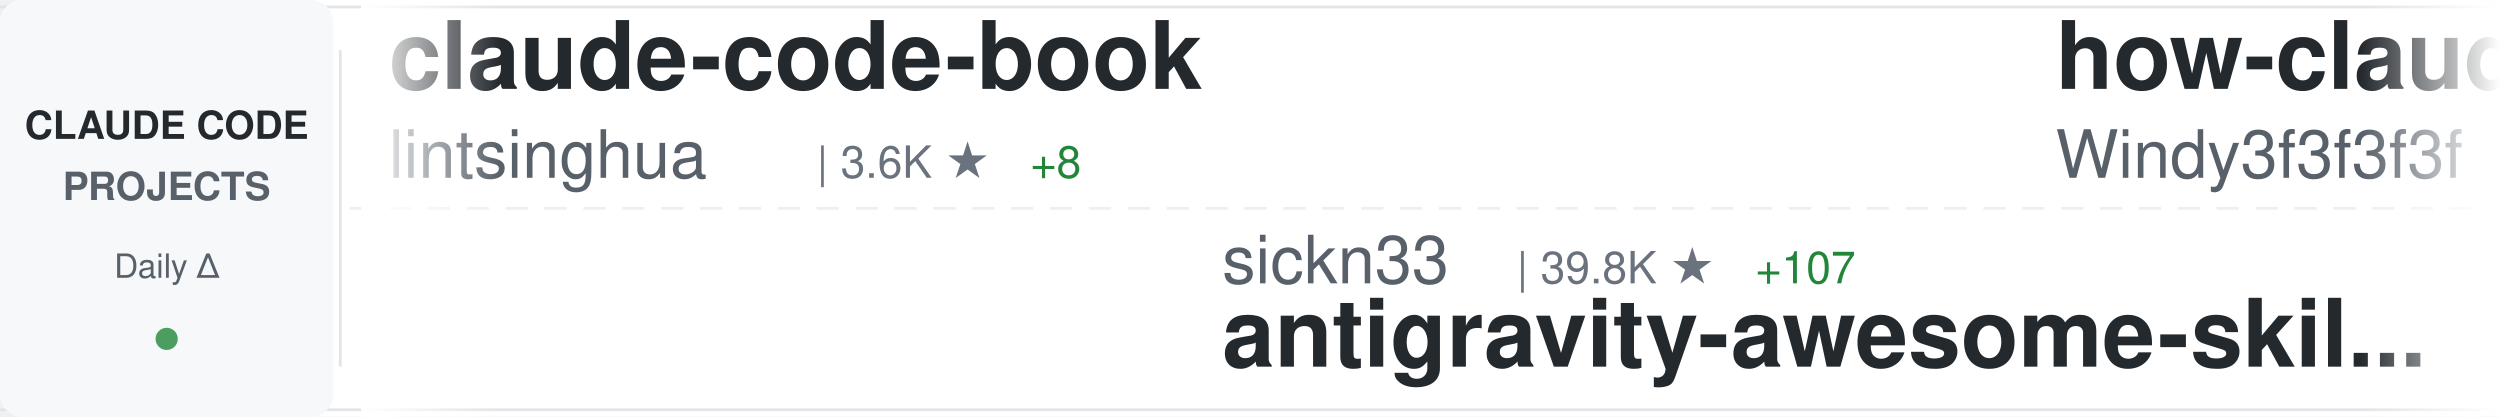
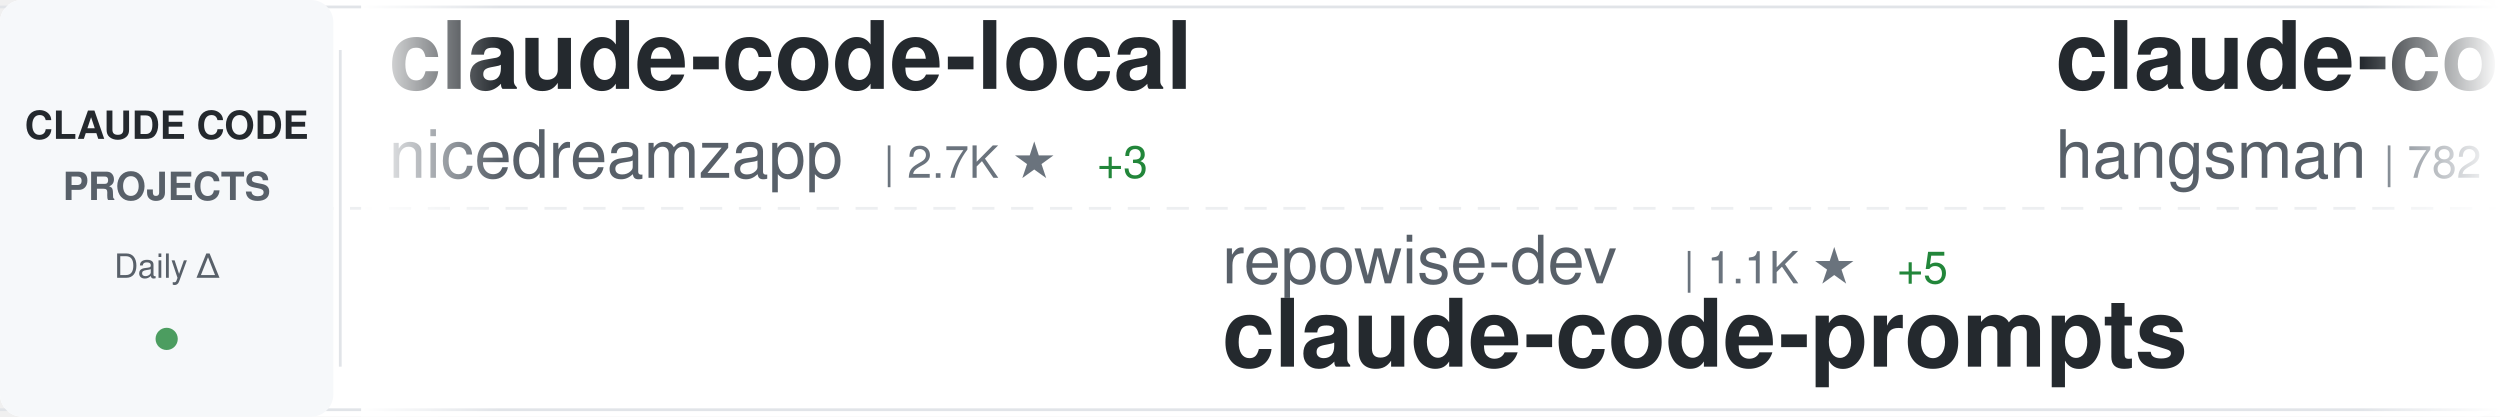
<svg xmlns="http://www.w3.org/2000/svg" width="900" height="150">
  <defs>
    <linearGradient id="awesomeLeftFade" x1="0%" y1="0%" x2="100%" y2="0%">
      <stop offset="0%" style="stop-color:#ffffff;stop-opacity:1" />
      <stop offset="100%" style="stop-color:#ffffff;stop-opacity:0" />
    </linearGradient>
    <linearGradient id="awesomeRightFade" x1="0%" y1="0%" x2="100%" y2="0%">
      <stop offset="0%" style="stop-color:#ffffff;stop-opacity:0" />
      <stop offset="100%" style="stop-color:#ffffff;stop-opacity:1" />
    </linearGradient>
  </defs>
  <rect width="900" height="150" fill="#ffffff" rx="8" />
  <rect x="0" y="2" width="900" height="1" fill="#e1e4e8" />
  <rect x="0" y="147" width="900" height="1" fill="#e1e4e8" />
  <line x1="0" y1="75" x2="900" y2="75" stroke="#e1e4e8" stroke-width="1" stroke-dasharray="8 6" opacity="0.6" />
  <rect x="0" y="0" width="120" height="150" fill="#f6f8fa" rx="8" />
  <text x="60" y="50" font-family="-apple-system, BlinkMacSystemFont, 'Segoe UI', Helvetica, Arial, sans-serif" font-size="14" font-weight="600" fill="#24292e" text-anchor="middle">CLAUDE CODE</text>
  <text x="60" y="72" font-family="-apple-system, BlinkMacSystemFont, 'Segoe UI', Helvetica, Arial, sans-serif" font-size="14" font-weight="600" fill="#586069" text-anchor="middle">PROJECTS</text>
  <text x="60" y="100" font-family="-apple-system, BlinkMacSystemFont, 'Segoe UI', Helvetica, Arial, sans-serif" font-size="12" font-weight="500" fill="#586069" text-anchor="middle">Daily Δ</text>
  <circle cx="60" cy="122" r="4" fill="#22863a" opacity="0.8" />
  <rect x="122" y="18" width="1" height="114" fill="#e1e4e8" />
  <clipPath id="awesomeTickerClip">
    <rect x="130" y="0" width="770" height="150" />
  </clipPath>
  <g clip-path="url(#awesomeTickerClip)">
    <g id="awesomeTickerItems">
      <animateTransform attributeName="transform" attributeType="XML" type="translate" from="0 0" to="-3000 0" dur="54s" repeatCount="indefinite" />
      <g transform="translate(0, 0)">
-         <text x="140" y="32" font-family="-apple-system, BlinkMacSystemFont, 'Segoe UI', Helvetica, Arial, sans-serif" font-size="34" font-weight="600" fill="#24292e">claude-code-book</text>
-         <text x="140" y="64" font-family="-apple-system, BlinkMacSystemFont, 'Segoe UI', Helvetica, Arial, sans-serif" font-size="24" font-weight="400" fill="#586069">lintsinghua</text>
-         <text x="294" y="64" font-family="-apple-system, BlinkMacSystemFont, 'Segoe UI', Helvetica, Arial, sans-serif" font-size="16" font-weight="500" fill="#6a737d">| 3.6K ★</text>
-         <text x="371" y="64" font-family="-apple-system, BlinkMacSystemFont, 'Segoe UI', Helvetica, Arial, sans-serif" font-size="16" font-weight="500" fill="#22863a"> +8</text>
+         <text x="140" y="32" font-family="-apple-system, BlinkMacSystemFont, 'Segoe UI', Helvetica, Arial, sans-serif" font-size="34" font-weight="600" fill="#24292e">claude-code-local</text>
+         <text x="140" y="64" font-family="-apple-system, BlinkMacSystemFont, 'Segoe UI', Helvetica, Arial, sans-serif" font-size="24" font-weight="400" fill="#586069">nicedreamzapp</text>
+         <text x="318" y="64" font-family="-apple-system, BlinkMacSystemFont, 'Segoe UI', Helvetica, Arial, sans-serif" font-size="16" font-weight="500" fill="#6a737d">| 2.7K ★</text>
+         <text x="395" y="64" font-family="-apple-system, BlinkMacSystemFont, 'Segoe UI', Helvetica, Arial, sans-serif" font-size="16" font-weight="500" fill="#22863a"> +3</text>
      </g>
      <g transform="translate(300, 0)">
-         <text x="140" y="102" font-family="-apple-system, BlinkMacSystemFont, 'Segoe UI', Helvetica, Arial, sans-serif" font-size="24" font-weight="400" fill="#586069">sickn33</text>
-         <text x="246" y="102" font-family="-apple-system, BlinkMacSystemFont, 'Segoe UI', Helvetica, Arial, sans-serif" font-size="16" font-weight="500" fill="#6a737d">| 39.8K ★</text>
-         <text x="332" y="102" font-family="-apple-system, BlinkMacSystemFont, 'Segoe UI', Helvetica, Arial, sans-serif" font-size="16" font-weight="500" fill="#22863a"> +107</text>
-         <text x="140" y="132" font-family="-apple-system, BlinkMacSystemFont, 'Segoe UI', Helvetica, Arial, sans-serif" font-size="34" font-weight="600" fill="#24292e">antigravity-awesome-skil...</text>
+         <text x="140" y="102" font-family="-apple-system, BlinkMacSystemFont, 'Segoe UI', Helvetica, Arial, sans-serif" font-size="24" font-weight="400" fill="#586069">repowise-dev</text>
+         <text x="306" y="102" font-family="-apple-system, BlinkMacSystemFont, 'Segoe UI', Helvetica, Arial, sans-serif" font-size="16" font-weight="500" fill="#6a737d">| 1.1K ★</text>
+         <text x="383" y="102" font-family="-apple-system, BlinkMacSystemFont, 'Segoe UI', Helvetica, Arial, sans-serif" font-size="16" font-weight="500" fill="#22863a"> +5</text>
+         <text x="140" y="132" font-family="-apple-system, BlinkMacSystemFont, 'Segoe UI', Helvetica, Arial, sans-serif" font-size="34" font-weight="600" fill="#24292e">claude-code-prompts</text>
      </g>
      <g transform="translate(600, 0)">
-         <text x="140" y="32" font-family="-apple-system, BlinkMacSystemFont, 'Segoe UI', Helvetica, Arial, sans-serif" font-size="34" font-weight="600" fill="#24292e">how-claude-code-works</text>
-         <text x="140" y="64" font-family="-apple-system, BlinkMacSystemFont, 'Segoe UI', Helvetica, Arial, sans-serif" font-size="24" font-weight="400" fill="#586069">Windy3f3f3f3f</text>
-         <text x="318" y="64" font-family="-apple-system, BlinkMacSystemFont, 'Segoe UI', Helvetica, Arial, sans-serif" font-size="16" font-weight="500" fill="#6a737d">| 2.6K ★</text>
-         <text x="395" y="64" font-family="-apple-system, BlinkMacSystemFont, 'Segoe UI', Helvetica, Arial, sans-serif" font-size="16" font-weight="500" fill="#22863a"> +9</text>
+         <text x="140" y="32" font-family="-apple-system, BlinkMacSystemFont, 'Segoe UI', Helvetica, Arial, sans-serif" font-size="34" font-weight="600" fill="#24292e">claude-code-source</text>
+         <text x="140" y="64" font-family="-apple-system, BlinkMacSystemFont, 'Segoe UI', Helvetica, Arial, sans-serif" font-size="24" font-weight="400" fill="#586069">hangsman</text>
+         <text x="258" y="64" font-family="-apple-system, BlinkMacSystemFont, 'Segoe UI', Helvetica, Arial, sans-serif" font-size="16" font-weight="500" fill="#6a737d">| 782 ★</text>
      </g>
      <g transform="translate(900, 0)">
-         <text x="140" y="102" font-family="-apple-system, BlinkMacSystemFont, 'Segoe UI', Helvetica, Arial, sans-serif" font-size="24" font-weight="400" fill="#586069">Pimzino</text>
-         <text x="246" y="102" font-family="-apple-system, BlinkMacSystemFont, 'Segoe UI', Helvetica, Arial, sans-serif" font-size="16" font-weight="500" fill="#6a737d">| 3.8K ★</text>
-         <text x="323" y="102" font-family="-apple-system, BlinkMacSystemFont, 'Segoe UI', Helvetica, Arial, sans-serif" font-size="16" font-weight="500" fill="#22863a"> +4</text>
-         <text x="140" y="132" font-family="-apple-system, BlinkMacSystemFont, 'Segoe UI', Helvetica, Arial, sans-serif" font-size="34" font-weight="600" fill="#24292e">claude-code-spec-workflo...</text>
+         <text x="140" y="102" font-family="-apple-system, BlinkMacSystemFont, 'Segoe UI', Helvetica, Arial, sans-serif" font-size="24" font-weight="400" fill="#586069">alex000kim</text>
+         <text x="282" y="102" font-family="-apple-system, BlinkMacSystemFont, 'Segoe UI', Helvetica, Arial, sans-serif" font-size="16" font-weight="500" fill="#6a737d">| 227 ★</text>
+         <text x="140" y="132" font-family="-apple-system, BlinkMacSystemFont, 'Segoe UI', Helvetica, Arial, sans-serif" font-size="34" font-weight="600" fill="#24292e">claude-code</text>
      </g>
      <g transform="translate(1200, 0)">
        <text x="140" y="32" font-family="-apple-system, BlinkMacSystemFont, 'Segoe UI', Helvetica, Arial, sans-serif" font-size="34" font-weight="600" fill="#24292e">claude-code</text>
-         <text x="140" y="64" font-family="-apple-system, BlinkMacSystemFont, 'Segoe UI', Helvetica, Arial, sans-serif" font-size="24" font-weight="400" fill="#586069">isboyjc</text>
-         <text x="246" y="64" font-family="-apple-system, BlinkMacSystemFont, 'Segoe UI', Helvetica, Arial, sans-serif" font-size="16" font-weight="500" fill="#6a737d">| 158 ★</text>
+         <text x="140" y="64" font-family="-apple-system, BlinkMacSystemFont, 'Segoe UI', Helvetica, Arial, sans-serif" font-size="24" font-weight="400" fill="#586069">RishabhK103</text>
+         <text x="294" y="64" font-family="-apple-system, BlinkMacSystemFont, 'Segoe UI', Helvetica, Arial, sans-serif" font-size="16" font-weight="500" fill="#6a737d">| 88 ★</text>
      </g>
      <g transform="translate(1500, 0)">
-         <text x="140" y="102" font-family="-apple-system, BlinkMacSystemFont, 'Segoe UI', Helvetica, Arial, sans-serif" font-size="24" font-weight="400" fill="#586069">Onewon</text>
-         <text x="234" y="102" font-family="-apple-system, BlinkMacSystemFont, 'Segoe UI', Helvetica, Arial, sans-serif" font-size="16" font-weight="500" fill="#6a737d">| 181 ★</text>
-         <text x="140" y="132" font-family="-apple-system, BlinkMacSystemFont, 'Segoe UI', Helvetica, Arial, sans-serif" font-size="34" font-weight="600" fill="#24292e">claude-code</text>
+         <text x="140" y="102" font-family="-apple-system, BlinkMacSystemFont, 'Segoe UI', Helvetica, Arial, sans-serif" font-size="24" font-weight="400" fill="#586069">affaan-m</text>
+         <text x="258" y="102" font-family="-apple-system, BlinkMacSystemFont, 'Segoe UI', Helvetica, Arial, sans-serif" font-size="16" font-weight="500" fill="#6a737d">| 208.0K ★</text>
+         <text x="353" y="102" font-family="-apple-system, BlinkMacSystemFont, 'Segoe UI', Helvetica, Arial, sans-serif" font-size="16" font-weight="500" fill="#22863a"> +1.3K</text>
+         <text x="140" y="132" font-family="-apple-system, BlinkMacSystemFont, 'Segoe UI', Helvetica, Arial, sans-serif" font-size="34" font-weight="600" fill="#24292e">ECC</text>
      </g>
      <g transform="translate(1800, 0)">
-         <text x="140" y="32" font-family="-apple-system, BlinkMacSystemFont, 'Segoe UI', Helvetica, Arial, sans-serif" font-size="34" font-weight="600" fill="#24292e">claude-code-source-code</text>
-         <text x="140" y="64" font-family="-apple-system, BlinkMacSystemFont, 'Segoe UI', Helvetica, Arial, sans-serif" font-size="24" font-weight="400" fill="#586069">777genius</text>
-         <text x="270" y="64" font-family="-apple-system, BlinkMacSystemFont, 'Segoe UI', Helvetica, Arial, sans-serif" font-size="16" font-weight="500" fill="#6a737d">| 913 ★</text>
+         <text x="140" y="32" font-family="-apple-system, BlinkMacSystemFont, 'Segoe UI', Helvetica, Arial, sans-serif" font-size="34" font-weight="600" fill="#24292e">claude-code-settings</text>
+         <text x="140" y="64" font-family="-apple-system, BlinkMacSystemFont, 'Segoe UI', Helvetica, Arial, sans-serif" font-size="24" font-weight="400" fill="#586069">feiskyer</text>
+         <text x="258" y="64" font-family="-apple-system, BlinkMacSystemFont, 'Segoe UI', Helvetica, Arial, sans-serif" font-size="16" font-weight="500" fill="#6a737d">| 1.5K ★</text>
      </g>
      <g transform="translate(2100, 0)">
-         <text x="140" y="102" font-family="-apple-system, BlinkMacSystemFont, 'Segoe UI', Helvetica, Arial, sans-serif" font-size="24" font-weight="400" fill="#586069">ChrisWiles</text>
-         <text x="282" y="102" font-family="-apple-system, BlinkMacSystemFont, 'Segoe UI', Helvetica, Arial, sans-serif" font-size="16" font-weight="500" fill="#6a737d">| 5.9K ★</text>
-         <text x="359" y="102" font-family="-apple-system, BlinkMacSystemFont, 'Segoe UI', Helvetica, Arial, sans-serif" font-size="16" font-weight="500" fill="#22863a"> +1</text>
-         <text x="140" y="132" font-family="-apple-system, BlinkMacSystemFont, 'Segoe UI', Helvetica, Arial, sans-serif" font-size="34" font-weight="600" fill="#24292e">claude-code-showcase</text>
+         <text x="140" y="102" font-family="-apple-system, BlinkMacSystemFont, 'Segoe UI', Helvetica, Arial, sans-serif" font-size="24" font-weight="400" fill="#586069">centminmod</text>
+         <text x="282" y="102" font-family="-apple-system, BlinkMacSystemFont, 'Segoe UI', Helvetica, Arial, sans-serif" font-size="16" font-weight="500" fill="#6a737d">| 2.4K ★</text>
+         <text x="359" y="102" font-family="-apple-system, BlinkMacSystemFont, 'Segoe UI', Helvetica, Arial, sans-serif" font-size="16" font-weight="500" fill="#22863a"> +4</text>
+         <text x="140" y="132" font-family="-apple-system, BlinkMacSystemFont, 'Segoe UI', Helvetica, Arial, sans-serif" font-size="34" font-weight="600" fill="#24292e">my-claude-code-setup</text>
      </g>
      <g transform="translate(2400, 0)">
-         <text x="140" y="32" font-family="-apple-system, BlinkMacSystemFont, 'Segoe UI', Helvetica, Arial, sans-serif" font-size="34" font-weight="600" fill="#24292e">nanoclaw</text>
-         <text x="140" y="64" font-family="-apple-system, BlinkMacSystemFont, 'Segoe UI', Helvetica, Arial, sans-serif" font-size="24" font-weight="400" fill="#586069">nanocoai</text>
-         <text x="258" y="64" font-family="-apple-system, BlinkMacSystemFont, 'Segoe UI', Helvetica, Arial, sans-serif" font-size="16" font-weight="500" fill="#6a737d">| 29.7K ★</text>
-         <text x="344" y="64" font-family="-apple-system, BlinkMacSystemFont, 'Segoe UI', Helvetica, Arial, sans-serif" font-size="16" font-weight="500" fill="#22863a"> +27</text>
+         <text x="140" y="32" font-family="-apple-system, BlinkMacSystemFont, 'Segoe UI', Helvetica, Arial, sans-serif" font-size="34" font-weight="600" fill="#24292e">claude-code</text>
+         <text x="140" y="64" font-family="-apple-system, BlinkMacSystemFont, 'Segoe UI', Helvetica, Arial, sans-serif" font-size="24" font-weight="400" fill="#586069">tanbiralam</text>
+         <text x="282" y="64" font-family="-apple-system, BlinkMacSystemFont, 'Segoe UI', Helvetica, Arial, sans-serif" font-size="16" font-weight="500" fill="#6a737d">| 1.8K ★</text>
+         <text x="359" y="64" font-family="-apple-system, BlinkMacSystemFont, 'Segoe UI', Helvetica, Arial, sans-serif" font-size="16" font-weight="500" fill="#22863a"> +5</text>
      </g>
      <g transform="translate(2700, 0)">
-         <text x="140" y="102" font-family="-apple-system, BlinkMacSystemFont, 'Segoe UI', Helvetica, Arial, sans-serif" font-size="24" font-weight="400" fill="#586069">anthropics</text>
-         <text x="282" y="102" font-family="-apple-system, BlinkMacSystemFont, 'Segoe UI', Helvetica, Arial, sans-serif" font-size="16" font-weight="500" fill="#6a737d">| 146.8K ★</text>
-         <text x="377" y="102" font-family="-apple-system, BlinkMacSystemFont, 'Segoe UI', Helvetica, Arial, sans-serif" font-size="16" font-weight="500" fill="#22863a"> +435</text>
-         <text x="140" y="132" font-family="-apple-system, BlinkMacSystemFont, 'Segoe UI', Helvetica, Arial, sans-serif" font-size="34" font-weight="600" fill="#24292e">skills</text>
+         <text x="140" y="102" font-family="-apple-system, BlinkMacSystemFont, 'Segoe UI', Helvetica, Arial, sans-serif" font-size="24" font-weight="400" fill="#586069">sugyan</text>
+         <text x="234" y="102" font-family="-apple-system, BlinkMacSystemFont, 'Segoe UI', Helvetica, Arial, sans-serif" font-size="16" font-weight="500" fill="#6a737d">| 1.1K ★</text>
+         <text x="140" y="132" font-family="-apple-system, BlinkMacSystemFont, 'Segoe UI', Helvetica, Arial, sans-serif" font-size="34" font-weight="600" fill="#24292e">claude-code-webui</text>
      </g>
      <g transform="translate(3000, 0)">
-         <text x="140" y="32" font-family="-apple-system, BlinkMacSystemFont, 'Segoe UI', Helvetica, Arial, sans-serif" font-size="34" font-weight="600" fill="#24292e">claude-code-book</text>
-         <text x="140" y="64" font-family="-apple-system, BlinkMacSystemFont, 'Segoe UI', Helvetica, Arial, sans-serif" font-size="24" font-weight="400" fill="#586069">lintsinghua</text>
-         <text x="294" y="64" font-family="-apple-system, BlinkMacSystemFont, 'Segoe UI', Helvetica, Arial, sans-serif" font-size="16" font-weight="500" fill="#6a737d">| 3.6K ★</text>
-         <text x="371" y="64" font-family="-apple-system, BlinkMacSystemFont, 'Segoe UI', Helvetica, Arial, sans-serif" font-size="16" font-weight="500" fill="#22863a"> +8</text>
+         <text x="140" y="32" font-family="-apple-system, BlinkMacSystemFont, 'Segoe UI', Helvetica, Arial, sans-serif" font-size="34" font-weight="600" fill="#24292e">claude-code-local</text>
+         <text x="140" y="64" font-family="-apple-system, BlinkMacSystemFont, 'Segoe UI', Helvetica, Arial, sans-serif" font-size="24" font-weight="400" fill="#586069">nicedreamzapp</text>
+         <text x="318" y="64" font-family="-apple-system, BlinkMacSystemFont, 'Segoe UI', Helvetica, Arial, sans-serif" font-size="16" font-weight="500" fill="#6a737d">| 2.7K ★</text>
+         <text x="395" y="64" font-family="-apple-system, BlinkMacSystemFont, 'Segoe UI', Helvetica, Arial, sans-serif" font-size="16" font-weight="500" fill="#22863a"> +3</text>
      </g>
      <g transform="translate(3300, 0)">
-         <text x="140" y="102" font-family="-apple-system, BlinkMacSystemFont, 'Segoe UI', Helvetica, Arial, sans-serif" font-size="24" font-weight="400" fill="#586069">sickn33</text>
-         <text x="246" y="102" font-family="-apple-system, BlinkMacSystemFont, 'Segoe UI', Helvetica, Arial, sans-serif" font-size="16" font-weight="500" fill="#6a737d">| 39.8K ★</text>
-         <text x="332" y="102" font-family="-apple-system, BlinkMacSystemFont, 'Segoe UI', Helvetica, Arial, sans-serif" font-size="16" font-weight="500" fill="#22863a"> +107</text>
-         <text x="140" y="132" font-family="-apple-system, BlinkMacSystemFont, 'Segoe UI', Helvetica, Arial, sans-serif" font-size="34" font-weight="600" fill="#24292e">antigravity-awesome-skil...</text>
+         <text x="140" y="102" font-family="-apple-system, BlinkMacSystemFont, 'Segoe UI', Helvetica, Arial, sans-serif" font-size="24" font-weight="400" fill="#586069">repowise-dev</text>
+         <text x="306" y="102" font-family="-apple-system, BlinkMacSystemFont, 'Segoe UI', Helvetica, Arial, sans-serif" font-size="16" font-weight="500" fill="#6a737d">| 1.1K ★</text>
+         <text x="383" y="102" font-family="-apple-system, BlinkMacSystemFont, 'Segoe UI', Helvetica, Arial, sans-serif" font-size="16" font-weight="500" fill="#22863a"> +5</text>
+         <text x="140" y="132" font-family="-apple-system, BlinkMacSystemFont, 'Segoe UI', Helvetica, Arial, sans-serif" font-size="34" font-weight="600" fill="#24292e">claude-code-prompts</text>
      </g>
      <g transform="translate(3600, 0)">
-         <text x="140" y="32" font-family="-apple-system, BlinkMacSystemFont, 'Segoe UI', Helvetica, Arial, sans-serif" font-size="34" font-weight="600" fill="#24292e">how-claude-code-works</text>
-         <text x="140" y="64" font-family="-apple-system, BlinkMacSystemFont, 'Segoe UI', Helvetica, Arial, sans-serif" font-size="24" font-weight="400" fill="#586069">Windy3f3f3f3f</text>
-         <text x="318" y="64" font-family="-apple-system, BlinkMacSystemFont, 'Segoe UI', Helvetica, Arial, sans-serif" font-size="16" font-weight="500" fill="#6a737d">| 2.6K ★</text>
-         <text x="395" y="64" font-family="-apple-system, BlinkMacSystemFont, 'Segoe UI', Helvetica, Arial, sans-serif" font-size="16" font-weight="500" fill="#22863a"> +9</text>
+         <text x="140" y="32" font-family="-apple-system, BlinkMacSystemFont, 'Segoe UI', Helvetica, Arial, sans-serif" font-size="34" font-weight="600" fill="#24292e">claude-code-source</text>
+         <text x="140" y="64" font-family="-apple-system, BlinkMacSystemFont, 'Segoe UI', Helvetica, Arial, sans-serif" font-size="24" font-weight="400" fill="#586069">hangsman</text>
+         <text x="258" y="64" font-family="-apple-system, BlinkMacSystemFont, 'Segoe UI', Helvetica, Arial, sans-serif" font-size="16" font-weight="500" fill="#6a737d">| 782 ★</text>
      </g>
      <g transform="translate(3900, 0)">
-         <text x="140" y="102" font-family="-apple-system, BlinkMacSystemFont, 'Segoe UI', Helvetica, Arial, sans-serif" font-size="24" font-weight="400" fill="#586069">Pimzino</text>
-         <text x="246" y="102" font-family="-apple-system, BlinkMacSystemFont, 'Segoe UI', Helvetica, Arial, sans-serif" font-size="16" font-weight="500" fill="#6a737d">| 3.8K ★</text>
-         <text x="323" y="102" font-family="-apple-system, BlinkMacSystemFont, 'Segoe UI', Helvetica, Arial, sans-serif" font-size="16" font-weight="500" fill="#22863a"> +4</text>
-         <text x="140" y="132" font-family="-apple-system, BlinkMacSystemFont, 'Segoe UI', Helvetica, Arial, sans-serif" font-size="34" font-weight="600" fill="#24292e">claude-code-spec-workflo...</text>
+         <text x="140" y="102" font-family="-apple-system, BlinkMacSystemFont, 'Segoe UI', Helvetica, Arial, sans-serif" font-size="24" font-weight="400" fill="#586069">alex000kim</text>
+         <text x="282" y="102" font-family="-apple-system, BlinkMacSystemFont, 'Segoe UI', Helvetica, Arial, sans-serif" font-size="16" font-weight="500" fill="#6a737d">| 227 ★</text>
+         <text x="140" y="132" font-family="-apple-system, BlinkMacSystemFont, 'Segoe UI', Helvetica, Arial, sans-serif" font-size="34" font-weight="600" fill="#24292e">claude-code</text>
      </g>
    </g>
  </g>
  <rect x="130" y="0" width="50" height="150" fill="url(#awesomeLeftFade)" />
  <rect x="850" y="0" width="50" height="150" fill="url(#awesomeRightFade)" />
</svg>
